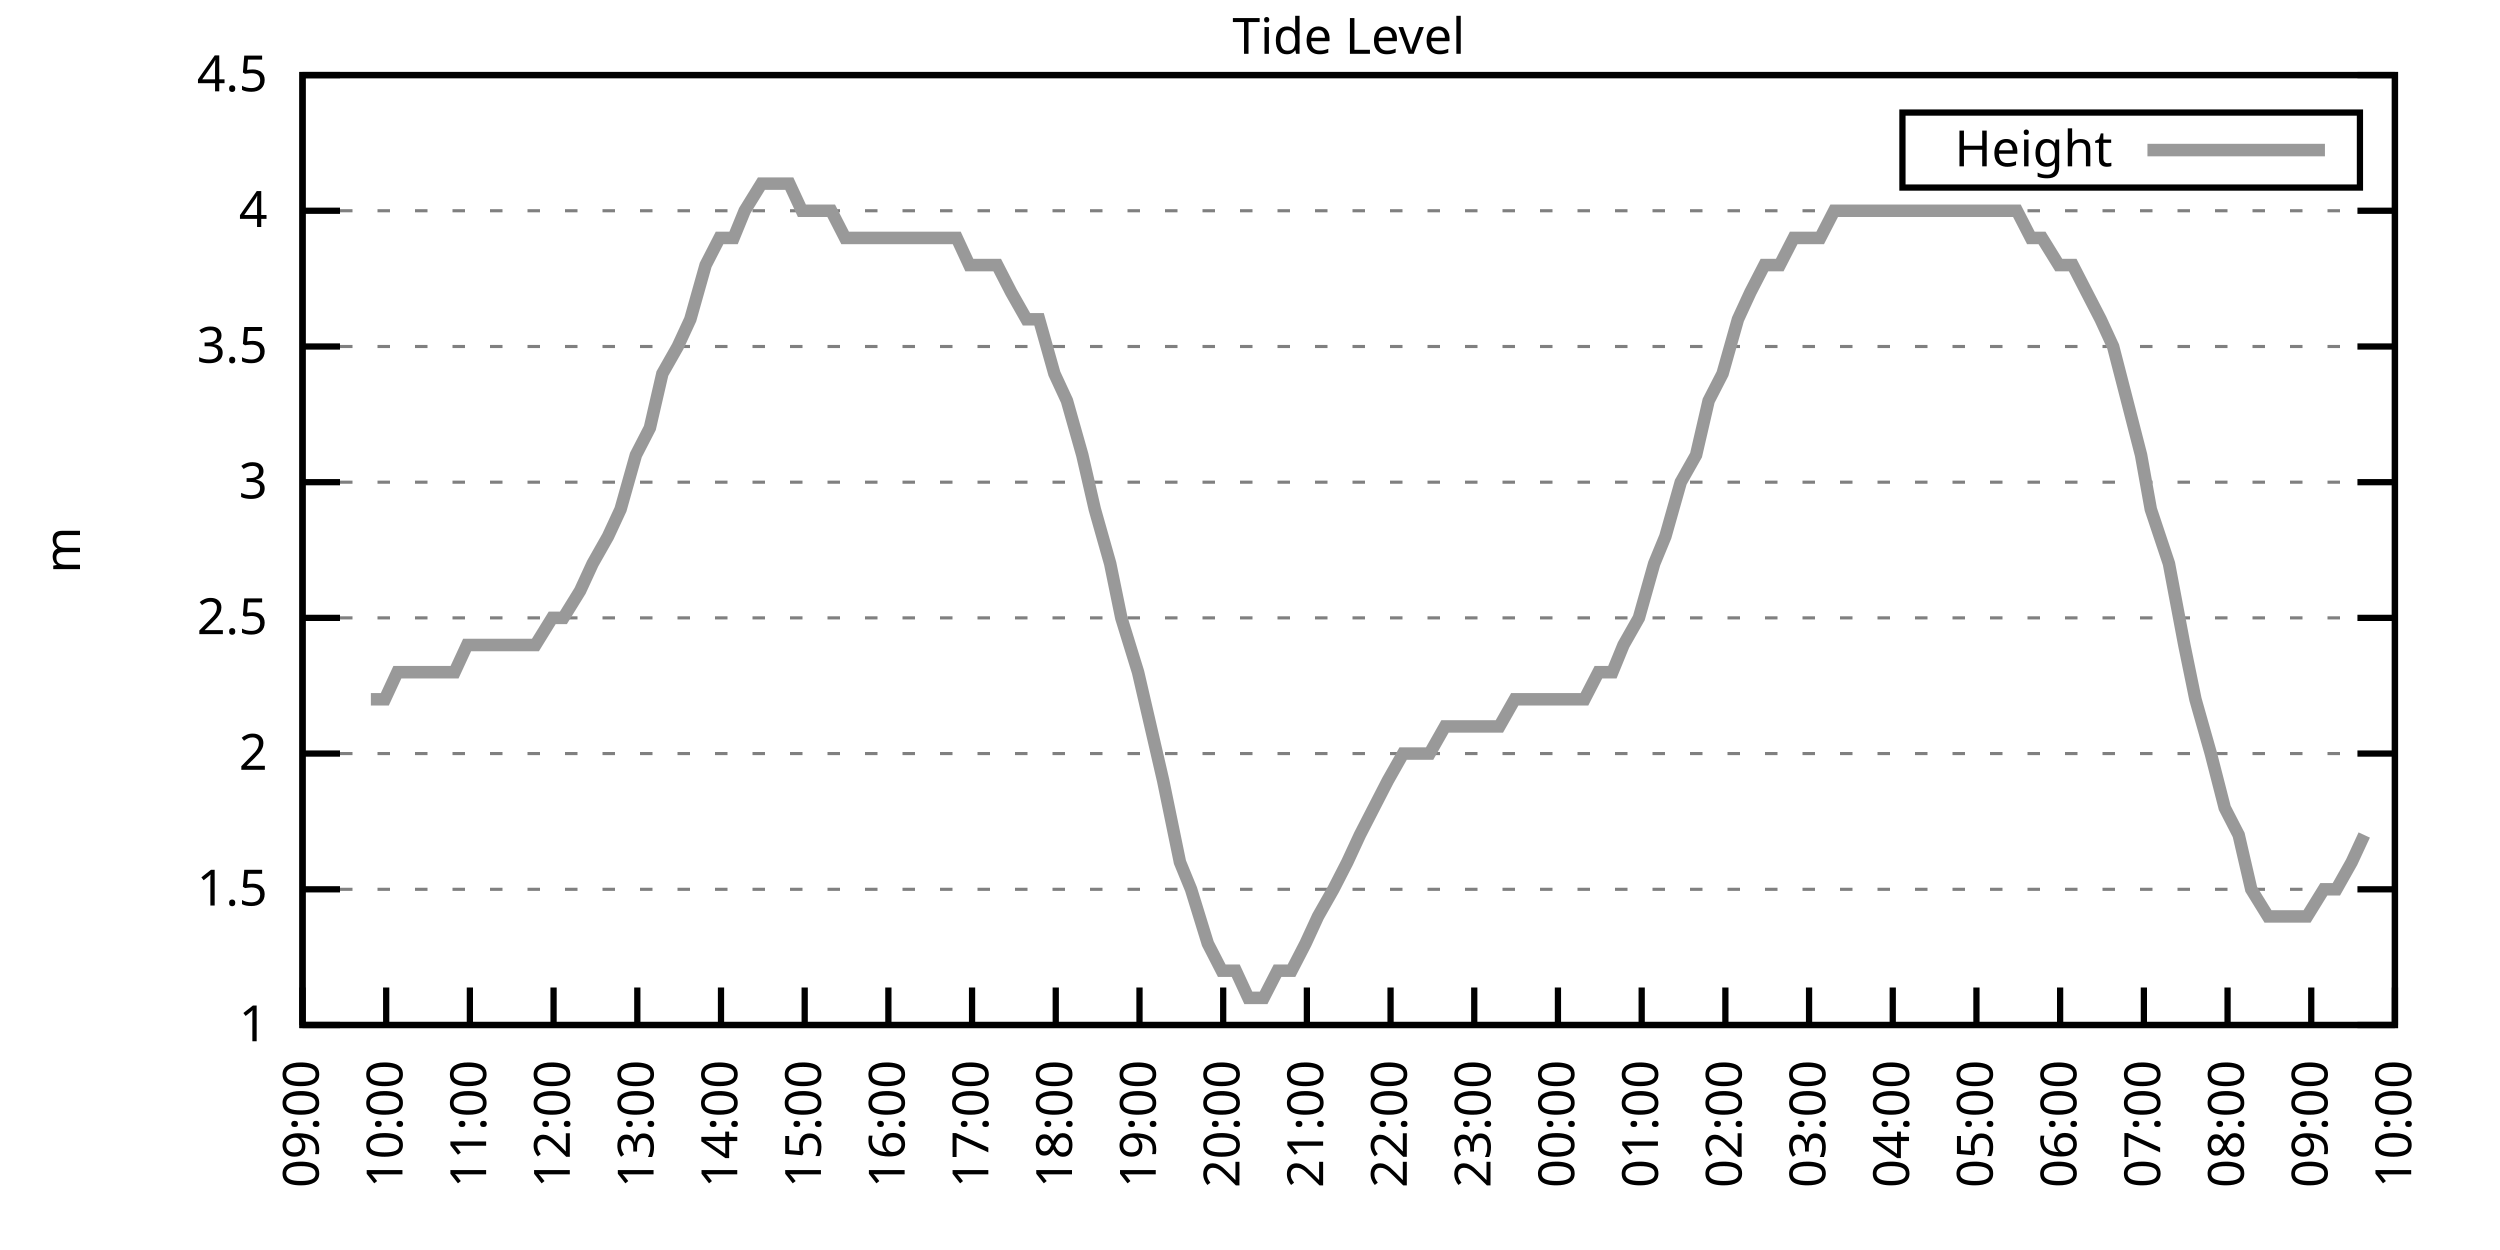
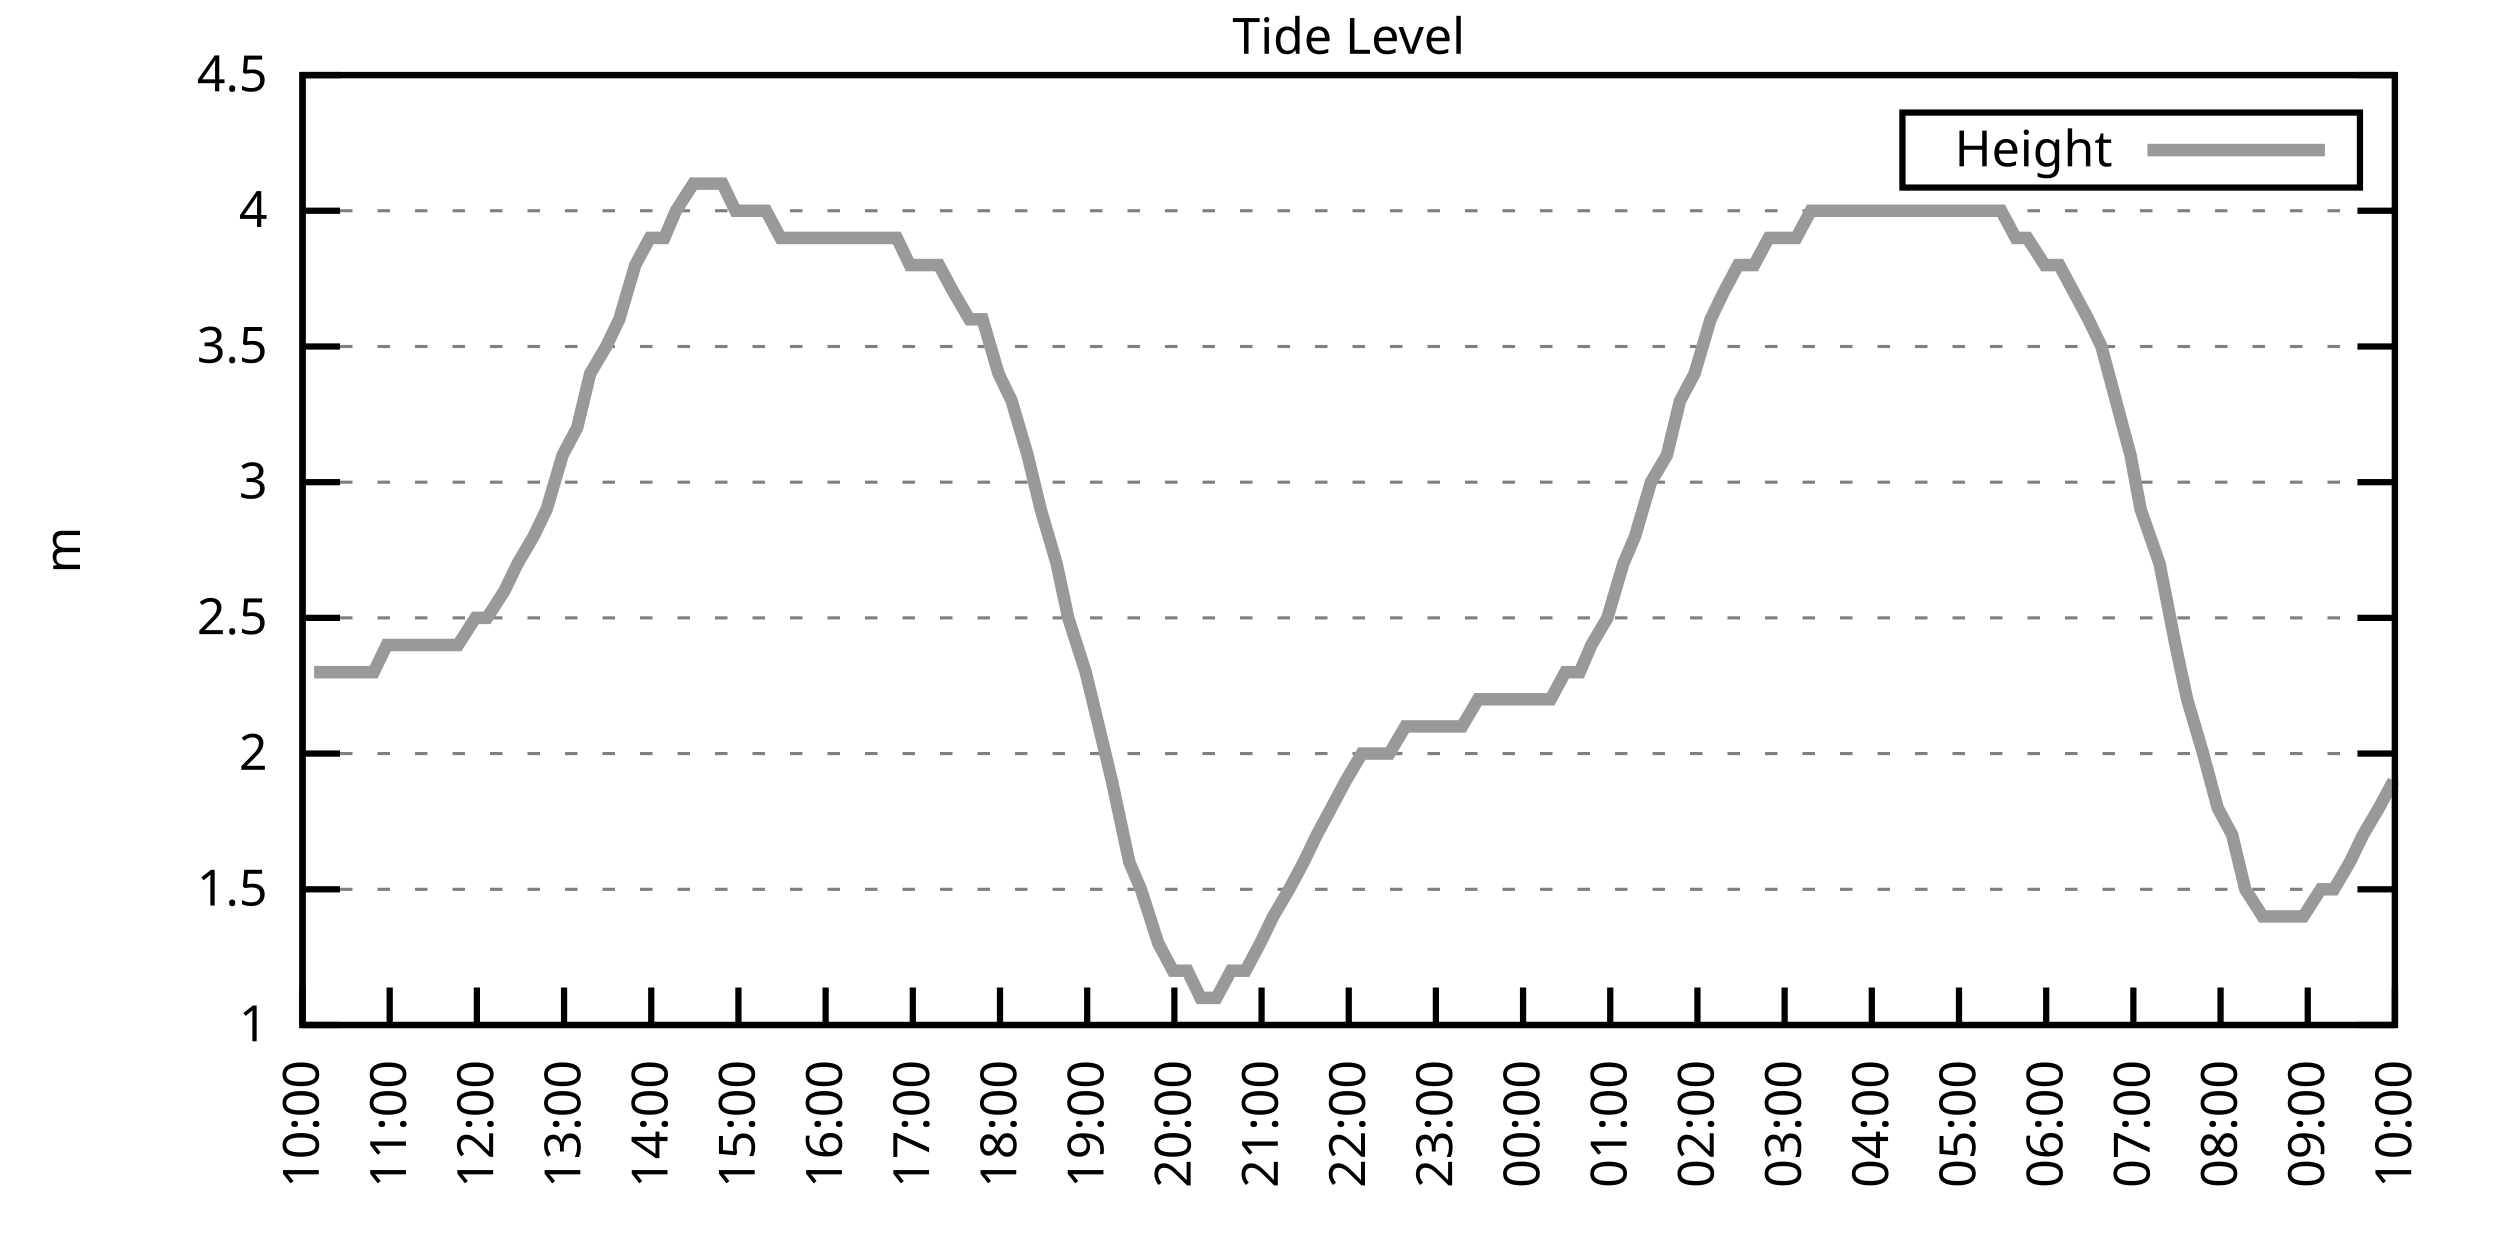
<svg xmlns="http://www.w3.org/2000/svg" xmlns:xlink="http://www.w3.org/1999/xlink" width="400" height="200" viewBox="0 0 400 200">
  <g id="gnuplot_canvas">
    <rect x="0" y="0" width="400" height="200" fill="none" />
    <defs>
      <circle id="gpDot" r="0.5" stroke-width="0.5" stroke="currentColor" />
      <path id="gpPt0" stroke-width="0.333" stroke="currentColor" d="M-1,0 h2 M0,-1 v2" />
      <path id="gpPt1" stroke-width="0.333" stroke="currentColor" d="M-1,-1 L1,1 M1,-1 L-1,1" />
      <path id="gpPt2" stroke-width="0.333" stroke="currentColor" d="M-1,0 L1,0 M0,-1 L0,1 M-1,-1 L1,1 M-1,1 L1,-1" />
      <rect id="gpPt3" stroke-width="0.333" stroke="currentColor" x="-1" y="-1" width="2" height="2" />
      <rect id="gpPt4" stroke-width="0.333" stroke="currentColor" fill="currentColor" x="-1" y="-1" width="2" height="2" />
      <circle id="gpPt5" stroke-width="0.333" stroke="currentColor" cx="0" cy="0" r="1" />
      <use xlink:href="#gpPt5" id="gpPt6" fill="currentColor" stroke="none" />
      <path id="gpPt7" stroke-width="0.333" stroke="currentColor" d="M0,-1.33 L-1.33,0.67 L1.33,0.67 z" />
      <use xlink:href="#gpPt7" id="gpPt8" fill="currentColor" stroke="none" />
      <use xlink:href="#gpPt7" id="gpPt9" stroke="currentColor" transform="rotate(180)" />
      <use xlink:href="#gpPt9" id="gpPt10" fill="currentColor" stroke="none" />
      <use xlink:href="#gpPt3" id="gpPt11" stroke="currentColor" transform="rotate(45)" />
      <use xlink:href="#gpPt11" id="gpPt12" fill="currentColor" stroke="none" />
      <path id="gpPt13" stroke-width="0.333" stroke="currentColor" d="M0,1.330 L1.265,0.411 L0.782,-1.067 L-0.782,-1.076 L-1.265,0.411 z" />
      <use xlink:href="#gpPt13" id="gpPt14" fill="currentColor" stroke="none" />
      <filter id="textbox" filterUnits="objectBoundingBox" x="0" y="0" height="1" width="1">
        <feFlood flood-color="white" flood-opacity="1" result="bgnd" />
        <feComposite in="SourceGraphic" in2="bgnd" operator="atop" />
      </filter>
      <filter id="greybox" filterUnits="objectBoundingBox" x="0" y="0" height="1" width="1">
        <feFlood flood-color="lightgrey" flood-opacity="1" result="grey" />
        <feComposite in="SourceGraphic" in2="grey" operator="atop" />
      </filter>
    </defs>
    <g fill="none" color="white" stroke="currentColor" stroke-width="1.00" stroke-linecap="butt" stroke-linejoin="miter">
</g>
    <g fill="none" color="black" stroke="currentColor" stroke-width="1.00" stroke-linecap="butt" stroke-linejoin="miter">
      <g stroke="none" shape-rendering="crispEdges">
        <polygon fill="rgb(255, 255, 255)" points="48.40,164.00 383.18,164.00 383.18,12.02 48.40,12.02 " />
      </g>
    </g>
    <g fill="none" color="black" stroke="currentColor" stroke-width="1.00" stroke-linecap="butt" stroke-linejoin="miter">
</g>
    <g fill="none" color="black" stroke="black" stroke-width="0.50" stroke-linecap="butt" stroke-linejoin="miter">
</g>
    <g fill="none" color="gray" stroke="currentColor" stroke-width="0.50" stroke-linecap="butt" stroke-linejoin="miter">
      <path stroke="gray" stroke-dasharray="2,4" class="gridline" d="M48.40,164.00 L383.19,164.00  " />
    </g>
    <g fill="none" color="gray" stroke="gray" stroke-width="1.00" stroke-linecap="butt" stroke-linejoin="miter">
</g>
    <g fill="none" color="black" stroke="currentColor" stroke-width="1.00" stroke-linecap="butt" stroke-linejoin="miter">
      <path stroke="black" d="M48.40,164.00 L54.40,164.00 M383.19,164.00 L377.19,164.00  " />
      <g transform="translate(42.80,166.60)" stroke="none" fill="black" font-family="Sans" font-size="8.00" text-anchor="end">
        <text>
          <tspan font-family="Sans"> 1</tspan>
        </text>
      </g>
    </g>
    <g fill="none" color="black" stroke="currentColor" stroke-width="1.00" stroke-linecap="butt" stroke-linejoin="miter">
</g>
    <g fill="none" color="black" stroke="black" stroke-width="0.50" stroke-linecap="butt" stroke-linejoin="miter">
</g>
    <g fill="none" color="gray" stroke="currentColor" stroke-width="0.50" stroke-linecap="butt" stroke-linejoin="miter">
      <path stroke="gray" stroke-dasharray="2,4" class="gridline" d="M48.40,142.29 L383.19,142.29  " />
    </g>
    <g fill="none" color="gray" stroke="gray" stroke-width="1.00" stroke-linecap="butt" stroke-linejoin="miter">
</g>
    <g fill="none" color="black" stroke="currentColor" stroke-width="1.00" stroke-linecap="butt" stroke-linejoin="miter">
      <path stroke="black" d="M48.40,142.29 L54.40,142.29 M383.19,142.29 L377.19,142.29  " />
      <g transform="translate(42.80,144.89)" stroke="none" fill="black" font-family="Sans" font-size="8.00" text-anchor="end">
        <text>
          <tspan font-family="Sans"> 1.5</tspan>
        </text>
      </g>
    </g>
    <g fill="none" color="black" stroke="currentColor" stroke-width="1.00" stroke-linecap="butt" stroke-linejoin="miter">
</g>
    <g fill="none" color="black" stroke="black" stroke-width="0.50" stroke-linecap="butt" stroke-linejoin="miter">
</g>
    <g fill="none" color="gray" stroke="currentColor" stroke-width="0.50" stroke-linecap="butt" stroke-linejoin="miter">
      <path stroke="gray" stroke-dasharray="2,4" class="gridline" d="M48.40,120.57 L383.19,120.57  " />
    </g>
    <g fill="none" color="gray" stroke="gray" stroke-width="1.00" stroke-linecap="butt" stroke-linejoin="miter">
</g>
    <g fill="none" color="black" stroke="currentColor" stroke-width="1.00" stroke-linecap="butt" stroke-linejoin="miter">
      <path stroke="black" d="M48.40,120.57 L54.40,120.57 M383.19,120.57 L377.19,120.57  " />
      <g transform="translate(42.80,123.17)" stroke="none" fill="black" font-family="Sans" font-size="8.00" text-anchor="end">
        <text>
          <tspan font-family="Sans"> 2</tspan>
        </text>
      </g>
    </g>
    <g fill="none" color="black" stroke="currentColor" stroke-width="1.00" stroke-linecap="butt" stroke-linejoin="miter">
</g>
    <g fill="none" color="black" stroke="black" stroke-width="0.50" stroke-linecap="butt" stroke-linejoin="miter">
</g>
    <g fill="none" color="gray" stroke="currentColor" stroke-width="0.50" stroke-linecap="butt" stroke-linejoin="miter">
      <path stroke="gray" stroke-dasharray="2,4" class="gridline" d="M48.40,98.86 L383.19,98.86  " />
    </g>
    <g fill="none" color="gray" stroke="gray" stroke-width="1.00" stroke-linecap="butt" stroke-linejoin="miter">
</g>
    <g fill="none" color="black" stroke="currentColor" stroke-width="1.00" stroke-linecap="butt" stroke-linejoin="miter">
      <path stroke="black" d="M48.40,98.86 L54.40,98.86 M383.19,98.86 L377.19,98.86  " />
      <g transform="translate(42.80,101.46)" stroke="none" fill="black" font-family="Sans" font-size="8.00" text-anchor="end">
        <text>
          <tspan font-family="Sans"> 2.5</tspan>
        </text>
      </g>
    </g>
    <g fill="none" color="black" stroke="currentColor" stroke-width="1.00" stroke-linecap="butt" stroke-linejoin="miter">
</g>
    <g fill="none" color="black" stroke="black" stroke-width="0.50" stroke-linecap="butt" stroke-linejoin="miter">
</g>
    <g fill="none" color="gray" stroke="currentColor" stroke-width="0.50" stroke-linecap="butt" stroke-linejoin="miter">
      <path stroke="gray" stroke-dasharray="2,4" class="gridline" d="M48.40,77.15 L383.19,77.15  " />
    </g>
    <g fill="none" color="gray" stroke="gray" stroke-width="1.00" stroke-linecap="butt" stroke-linejoin="miter">
</g>
    <g fill="none" color="black" stroke="currentColor" stroke-width="1.00" stroke-linecap="butt" stroke-linejoin="miter">
      <path stroke="black" d="M48.40,77.15 L54.40,77.15 M383.19,77.15 L377.19,77.15  " />
      <g transform="translate(42.80,79.75)" stroke="none" fill="black" font-family="Sans" font-size="8.00" text-anchor="end">
        <text>
          <tspan font-family="Sans"> 3</tspan>
        </text>
      </g>
    </g>
    <g fill="none" color="black" stroke="currentColor" stroke-width="1.00" stroke-linecap="butt" stroke-linejoin="miter">
</g>
    <g fill="none" color="black" stroke="black" stroke-width="0.50" stroke-linecap="butt" stroke-linejoin="miter">
</g>
    <g fill="none" color="gray" stroke="currentColor" stroke-width="0.50" stroke-linecap="butt" stroke-linejoin="miter">
      <path stroke="gray" stroke-dasharray="2,4" class="gridline" d="M48.40,55.44 L383.19,55.44  " />
    </g>
    <g fill="none" color="gray" stroke="gray" stroke-width="1.00" stroke-linecap="butt" stroke-linejoin="miter">
</g>
    <g fill="none" color="black" stroke="currentColor" stroke-width="1.00" stroke-linecap="butt" stroke-linejoin="miter">
      <path stroke="black" d="M48.40,55.44 L54.40,55.44 M383.19,55.44 L377.19,55.44  " />
      <g transform="translate(42.80,58.04)" stroke="none" fill="black" font-family="Sans" font-size="8.00" text-anchor="end">
        <text>
          <tspan font-family="Sans"> 3.5</tspan>
        </text>
      </g>
    </g>
    <g fill="none" color="black" stroke="currentColor" stroke-width="1.00" stroke-linecap="butt" stroke-linejoin="miter">
</g>
    <g fill="none" color="black" stroke="black" stroke-width="0.50" stroke-linecap="butt" stroke-linejoin="miter">
</g>
    <g fill="none" color="gray" stroke="currentColor" stroke-width="0.50" stroke-linecap="butt" stroke-linejoin="miter">
      <path stroke="gray" stroke-dasharray="2,4" class="gridline" d="M48.40,33.72 L383.19,33.72  " />
    </g>
    <g fill="none" color="gray" stroke="gray" stroke-width="1.00" stroke-linecap="butt" stroke-linejoin="miter">
</g>
    <g fill="none" color="black" stroke="currentColor" stroke-width="1.00" stroke-linecap="butt" stroke-linejoin="miter">
      <path stroke="black" d="M48.40,33.72 L54.40,33.72 M383.19,33.72 L377.19,33.72  " />
      <g transform="translate(42.80,36.32)" stroke="none" fill="black" font-family="Sans" font-size="8.00" text-anchor="end">
        <text>
          <tspan font-family="Sans"> 4</tspan>
        </text>
      </g>
    </g>
    <g fill="none" color="black" stroke="currentColor" stroke-width="1.00" stroke-linecap="butt" stroke-linejoin="miter">
</g>
    <g fill="none" color="black" stroke="black" stroke-width="0.50" stroke-linecap="butt" stroke-linejoin="miter">
</g>
    <g fill="none" color="gray" stroke="currentColor" stroke-width="0.50" stroke-linecap="butt" stroke-linejoin="miter">
      <path stroke="gray" stroke-dasharray="2,4" class="gridline" d="M48.40,12.01 L383.19,12.01  " />
    </g>
    <g fill="none" color="gray" stroke="gray" stroke-width="1.00" stroke-linecap="butt" stroke-linejoin="miter">
</g>
    <g fill="none" color="black" stroke="currentColor" stroke-width="1.00" stroke-linecap="butt" stroke-linejoin="miter">
      <path stroke="black" d="M48.40,12.01 L54.40,12.01 M383.19,12.01 L377.19,12.01  " />
      <g transform="translate(42.80,14.61)" stroke="none" fill="black" font-family="Sans" font-size="8.00" text-anchor="end">
        <text>
          <tspan font-family="Sans"> 4.5</tspan>
        </text>
      </g>
    </g>
    <g fill="none" color="black" stroke="currentColor" stroke-width="1.00" stroke-linecap="butt" stroke-linejoin="miter">
      <path stroke="black" d="M48.40,164.00 L48.40,158.00  " />
      <g transform="translate(51.00,169.60) rotate(270.00)" stroke="none" fill="black" font-family="Sans" font-size="8.00" text-anchor="end">
        <text>
-           <tspan font-family="Sans">09:00</tspan>
-         </text>
-       </g>
-     </g>
-     <g fill="none" color="black" stroke="currentColor" stroke-width="1.00" stroke-linecap="butt" stroke-linejoin="miter">
-       <path stroke="black" d="M61.79,164.00 L61.79,158.00  " />
-       <g transform="translate(64.39,169.60) rotate(270.00)" stroke="none" fill="black" font-family="Sans" font-size="8.00" text-anchor="end">
-         <text>
          <tspan font-family="Sans">10:00</tspan>
        </text>
      </g>
    </g>
    <g fill="none" color="black" stroke="currentColor" stroke-width="1.00" stroke-linecap="butt" stroke-linejoin="miter">
-       <path stroke="black" d="M75.18,164.00 L75.18,158.00  " />
-       <g transform="translate(77.78,169.60) rotate(270.00)" stroke="none" fill="black" font-family="Sans" font-size="8.00" text-anchor="end">
+       <path stroke="black" d="M62.35,164.00 L62.35,158.00  " />
+       <g transform="translate(64.95,169.60) rotate(270.00)" stroke="none" fill="black" font-family="Sans" font-size="8.00" text-anchor="end">
        <text>
          <tspan font-family="Sans">11:00</tspan>
        </text>
      </g>
    </g>
    <g fill="none" color="black" stroke="currentColor" stroke-width="1.00" stroke-linecap="butt" stroke-linejoin="miter">
-       <path stroke="black" d="M88.57,164.00 L88.57,158.00  " />
-       <g transform="translate(91.17,169.60) rotate(270.00)" stroke="none" fill="black" font-family="Sans" font-size="8.00" text-anchor="end">
+       <path stroke="black" d="M76.30,164.00 L76.30,158.00  " />
+       <g transform="translate(78.90,169.60) rotate(270.00)" stroke="none" fill="black" font-family="Sans" font-size="8.00" text-anchor="end">
        <text>
          <tspan font-family="Sans">12:00</tspan>
        </text>
      </g>
    </g>
    <g fill="none" color="black" stroke="currentColor" stroke-width="1.00" stroke-linecap="butt" stroke-linejoin="miter">
-       <path stroke="black" d="M101.97,164.00 L101.97,158.00  " />
-       <g transform="translate(104.57,169.60) rotate(270.00)" stroke="none" fill="black" font-family="Sans" font-size="8.00" text-anchor="end">
+       <path stroke="black" d="M90.25,164.00 L90.25,158.00  " />
+       <g transform="translate(92.85,169.60) rotate(270.00)" stroke="none" fill="black" font-family="Sans" font-size="8.00" text-anchor="end">
        <text>
          <tspan font-family="Sans">13:00</tspan>
        </text>
      </g>
    </g>
    <g fill="none" color="black" stroke="currentColor" stroke-width="1.00" stroke-linecap="butt" stroke-linejoin="miter">
-       <path stroke="black" d="M115.36,164.00 L115.36,158.00  " />
-       <g transform="translate(117.96,169.60) rotate(270.00)" stroke="none" fill="black" font-family="Sans" font-size="8.00" text-anchor="end">
+       <path stroke="black" d="M104.20,164.00 L104.20,158.00  " />
+       <g transform="translate(106.80,169.60) rotate(270.00)" stroke="none" fill="black" font-family="Sans" font-size="8.00" text-anchor="end">
        <text>
          <tspan font-family="Sans">14:00</tspan>
        </text>
      </g>
    </g>
    <g fill="none" color="black" stroke="currentColor" stroke-width="1.00" stroke-linecap="butt" stroke-linejoin="miter">
-       <path stroke="black" d="M128.75,164.00 L128.75,158.00  " />
-       <g transform="translate(131.35,169.60) rotate(270.00)" stroke="none" fill="black" font-family="Sans" font-size="8.00" text-anchor="end">
+       <path stroke="black" d="M118.15,164.00 L118.15,158.00  " />
+       <g transform="translate(120.75,169.60) rotate(270.00)" stroke="none" fill="black" font-family="Sans" font-size="8.00" text-anchor="end">
        <text>
          <tspan font-family="Sans">15:00</tspan>
        </text>
      </g>
    </g>
    <g fill="none" color="black" stroke="currentColor" stroke-width="1.00" stroke-linecap="butt" stroke-linejoin="miter">
-       <path stroke="black" d="M142.14,164.00 L142.14,158.00  " />
-       <g transform="translate(144.74,169.60) rotate(270.00)" stroke="none" fill="black" font-family="Sans" font-size="8.00" text-anchor="end">
+       <path stroke="black" d="M132.10,164.00 L132.10,158.00  " />
+       <g transform="translate(134.70,169.60) rotate(270.00)" stroke="none" fill="black" font-family="Sans" font-size="8.00" text-anchor="end">
        <text>
          <tspan font-family="Sans">16:00</tspan>
        </text>
      </g>
    </g>
    <g fill="none" color="black" stroke="currentColor" stroke-width="1.00" stroke-linecap="butt" stroke-linejoin="miter">
-       <path stroke="black" d="M155.53,164.00 L155.53,158.00  " />
-       <g transform="translate(158.13,169.60) rotate(270.00)" stroke="none" fill="black" font-family="Sans" font-size="8.00" text-anchor="end">
+       <path stroke="black" d="M146.05,164.00 L146.05,158.00  " />
+       <g transform="translate(148.65,169.60) rotate(270.00)" stroke="none" fill="black" font-family="Sans" font-size="8.00" text-anchor="end">
        <text>
          <tspan font-family="Sans">17:00</tspan>
        </text>
      </g>
    </g>
    <g fill="none" color="black" stroke="currentColor" stroke-width="1.00" stroke-linecap="butt" stroke-linejoin="miter">
-       <path stroke="black" d="M168.92,164.00 L168.92,158.00  " />
-       <g transform="translate(171.52,169.60) rotate(270.00)" stroke="none" fill="black" font-family="Sans" font-size="8.00" text-anchor="end">
+       <path stroke="black" d="M160.00,164.00 L160.00,158.00  " />
+       <g transform="translate(162.60,169.60) rotate(270.00)" stroke="none" fill="black" font-family="Sans" font-size="8.00" text-anchor="end">
        <text>
          <tspan font-family="Sans">18:00</tspan>
        </text>
      </g>
    </g>
    <g fill="none" color="black" stroke="currentColor" stroke-width="1.00" stroke-linecap="butt" stroke-linejoin="miter">
-       <path stroke="black" d="M182.32,164.00 L182.32,158.00  " />
-       <g transform="translate(184.92,169.60) rotate(270.00)" stroke="none" fill="black" font-family="Sans" font-size="8.00" text-anchor="end">
+       <path stroke="black" d="M173.95,164.00 L173.95,158.00  " />
+       <g transform="translate(176.55,169.60) rotate(270.00)" stroke="none" fill="black" font-family="Sans" font-size="8.00" text-anchor="end">
        <text>
          <tspan font-family="Sans">19:00</tspan>
        </text>
      </g>
    </g>
    <g fill="none" color="black" stroke="currentColor" stroke-width="1.00" stroke-linecap="butt" stroke-linejoin="miter">
-       <path stroke="black" d="M195.71,164.00 L195.71,158.00  " />
-       <g transform="translate(198.31,169.60) rotate(270.00)" stroke="none" fill="black" font-family="Sans" font-size="8.00" text-anchor="end">
+       <path stroke="black" d="M187.90,164.00 L187.90,158.00  " />
+       <g transform="translate(190.50,169.60) rotate(270.00)" stroke="none" fill="black" font-family="Sans" font-size="8.00" text-anchor="end">
        <text>
          <tspan font-family="Sans">20:00</tspan>
        </text>
      </g>
    </g>
    <g fill="none" color="black" stroke="currentColor" stroke-width="1.00" stroke-linecap="butt" stroke-linejoin="miter">
-       <path stroke="black" d="M209.10,164.00 L209.10,158.00  " />
-       <g transform="translate(211.70,169.60) rotate(270.00)" stroke="none" fill="black" font-family="Sans" font-size="8.00" text-anchor="end">
+       <path stroke="black" d="M201.85,164.00 L201.85,158.00  " />
+       <g transform="translate(204.45,169.60) rotate(270.00)" stroke="none" fill="black" font-family="Sans" font-size="8.00" text-anchor="end">
        <text>
          <tspan font-family="Sans">21:00</tspan>
        </text>
      </g>
    </g>
    <g fill="none" color="black" stroke="currentColor" stroke-width="1.00" stroke-linecap="butt" stroke-linejoin="miter">
-       <path stroke="black" d="M222.49,164.00 L222.49,158.00  " />
-       <g transform="translate(225.09,169.60) rotate(270.00)" stroke="none" fill="black" font-family="Sans" font-size="8.00" text-anchor="end">
+       <path stroke="black" d="M215.80,164.00 L215.80,158.00  " />
+       <g transform="translate(218.40,169.60) rotate(270.00)" stroke="none" fill="black" font-family="Sans" font-size="8.00" text-anchor="end">
        <text>
          <tspan font-family="Sans">22:00</tspan>
        </text>
      </g>
    </g>
    <g fill="none" color="black" stroke="currentColor" stroke-width="1.00" stroke-linecap="butt" stroke-linejoin="miter">
-       <path stroke="black" d="M235.88,164.00 L235.88,158.00  " />
-       <g transform="translate(238.48,169.60) rotate(270.00)" stroke="none" fill="black" font-family="Sans" font-size="8.00" text-anchor="end">
+       <path stroke="black" d="M229.74,164.00 L229.74,158.00  " />
+       <g transform="translate(232.34,169.60) rotate(270.00)" stroke="none" fill="black" font-family="Sans" font-size="8.00" text-anchor="end">
        <text>
          <tspan font-family="Sans">23:00</tspan>
        </text>
      </g>
    </g>
    <g fill="none" color="black" stroke="currentColor" stroke-width="1.00" stroke-linecap="butt" stroke-linejoin="miter">
-       <path stroke="black" d="M249.27,164.00 L249.27,158.00  " />
-       <g transform="translate(251.87,169.60) rotate(270.00)" stroke="none" fill="black" font-family="Sans" font-size="8.00" text-anchor="end">
+       <path stroke="black" d="M243.69,164.00 L243.69,158.00  " />
+       <g transform="translate(246.29,169.60) rotate(270.00)" stroke="none" fill="black" font-family="Sans" font-size="8.00" text-anchor="end">
        <text>
          <tspan font-family="Sans">00:00</tspan>
        </text>
      </g>
    </g>
    <g fill="none" color="black" stroke="currentColor" stroke-width="1.00" stroke-linecap="butt" stroke-linejoin="miter">
-       <path stroke="black" d="M262.67,164.00 L262.67,158.00  " />
-       <g transform="translate(265.27,169.60) rotate(270.00)" stroke="none" fill="black" font-family="Sans" font-size="8.00" text-anchor="end">
+       <path stroke="black" d="M257.64,164.00 L257.64,158.00  " />
+       <g transform="translate(260.24,169.60) rotate(270.00)" stroke="none" fill="black" font-family="Sans" font-size="8.00" text-anchor="end">
        <text>
          <tspan font-family="Sans">01:00</tspan>
        </text>
      </g>
    </g>
    <g fill="none" color="black" stroke="currentColor" stroke-width="1.00" stroke-linecap="butt" stroke-linejoin="miter">
-       <path stroke="black" d="M276.06,164.00 L276.06,158.00  " />
-       <g transform="translate(278.66,169.60) rotate(270.00)" stroke="none" fill="black" font-family="Sans" font-size="8.00" text-anchor="end">
+       <path stroke="black" d="M271.59,164.00 L271.59,158.00  " />
+       <g transform="translate(274.19,169.60) rotate(270.00)" stroke="none" fill="black" font-family="Sans" font-size="8.00" text-anchor="end">
        <text>
          <tspan font-family="Sans">02:00</tspan>
        </text>
      </g>
    </g>
    <g fill="none" color="black" stroke="currentColor" stroke-width="1.00" stroke-linecap="butt" stroke-linejoin="miter">
-       <path stroke="black" d="M289.45,164.00 L289.45,158.00  " />
-       <g transform="translate(292.05,169.60) rotate(270.00)" stroke="none" fill="black" font-family="Sans" font-size="8.00" text-anchor="end">
+       <path stroke="black" d="M285.54,164.00 L285.54,158.00  " />
+       <g transform="translate(288.14,169.60) rotate(270.00)" stroke="none" fill="black" font-family="Sans" font-size="8.00" text-anchor="end">
        <text>
          <tspan font-family="Sans">03:00</tspan>
        </text>
      </g>
    </g>
    <g fill="none" color="black" stroke="currentColor" stroke-width="1.00" stroke-linecap="butt" stroke-linejoin="miter">
-       <path stroke="black" d="M302.84,164.00 L302.84,158.00  " />
-       <g transform="translate(305.44,169.60) rotate(270.00)" stroke="none" fill="black" font-family="Sans" font-size="8.00" text-anchor="end">
+       <path stroke="black" d="M299.49,164.00 L299.49,158.00  " />
+       <g transform="translate(302.09,169.60) rotate(270.00)" stroke="none" fill="black" font-family="Sans" font-size="8.00" text-anchor="end">
        <text>
          <tspan font-family="Sans">04:00</tspan>
        </text>
      </g>
    </g>
    <g fill="none" color="black" stroke="currentColor" stroke-width="1.00" stroke-linecap="butt" stroke-linejoin="miter">
-       <path stroke="black" d="M316.23,164.00 L316.23,158.00  " />
-       <g transform="translate(318.83,169.60) rotate(270.00)" stroke="none" fill="black" font-family="Sans" font-size="8.00" text-anchor="end">
+       <path stroke="black" d="M313.44,164.00 L313.44,158.00  " />
+       <g transform="translate(316.04,169.60) rotate(270.00)" stroke="none" fill="black" font-family="Sans" font-size="8.00" text-anchor="end">
        <text>
          <tspan font-family="Sans">05:00</tspan>
        </text>
      </g>
    </g>
    <g fill="none" color="black" stroke="currentColor" stroke-width="1.00" stroke-linecap="butt" stroke-linejoin="miter">
-       <path stroke="black" d="M329.62,164.00 L329.62,158.00  " />
-       <g transform="translate(332.22,169.60) rotate(270.00)" stroke="none" fill="black" font-family="Sans" font-size="8.00" text-anchor="end">
+       <path stroke="black" d="M327.39,164.00 L327.39,158.00  " />
+       <g transform="translate(329.99,169.60) rotate(270.00)" stroke="none" fill="black" font-family="Sans" font-size="8.00" text-anchor="end">
        <text>
          <tspan font-family="Sans">06:00</tspan>
        </text>
      </g>
    </g>
    <g fill="none" color="black" stroke="currentColor" stroke-width="1.00" stroke-linecap="butt" stroke-linejoin="miter">
-       <path stroke="black" d="M343.02,164.00 L343.02,158.00  " />
-       <g transform="translate(345.62,169.60) rotate(270.00)" stroke="none" fill="black" font-family="Sans" font-size="8.00" text-anchor="end">
+       <path stroke="black" d="M341.34,164.00 L341.34,158.00  " />
+       <g transform="translate(343.94,169.60) rotate(270.00)" stroke="none" fill="black" font-family="Sans" font-size="8.00" text-anchor="end">
        <text>
          <tspan font-family="Sans">07:00</tspan>
        </text>
      </g>
    </g>
    <g fill="none" color="black" stroke="currentColor" stroke-width="1.00" stroke-linecap="butt" stroke-linejoin="miter">
-       <path stroke="black" d="M356.41,164.00 L356.41,158.00  " />
-       <g transform="translate(359.01,169.60) rotate(270.00)" stroke="none" fill="black" font-family="Sans" font-size="8.00" text-anchor="end">
+       <path stroke="black" d="M355.29,164.00 L355.29,158.00  " />
+       <g transform="translate(357.89,169.60) rotate(270.00)" stroke="none" fill="black" font-family="Sans" font-size="8.00" text-anchor="end">
        <text>
          <tspan font-family="Sans">08:00</tspan>
        </text>
      </g>
    </g>
    <g fill="none" color="black" stroke="currentColor" stroke-width="1.00" stroke-linecap="butt" stroke-linejoin="miter">
-       <path stroke="black" d="M369.80,164.00 L369.80,158.00  " />
-       <g transform="translate(372.40,169.60) rotate(270.00)" stroke="none" fill="black" font-family="Sans" font-size="8.00" text-anchor="end">
+       <path stroke="black" d="M369.24,164.00 L369.24,158.00  " />
+       <g transform="translate(371.84,169.60) rotate(270.00)" stroke="none" fill="black" font-family="Sans" font-size="8.00" text-anchor="end">
        <text>
          <tspan font-family="Sans">09:00</tspan>
        </text>
      </g>
    </g>
    <g fill="none" color="black" stroke="currentColor" stroke-width="1.00" stroke-linecap="butt" stroke-linejoin="miter">
      <path stroke="black" d="M383.19,164.00 L383.19,158.00  " />
      <g transform="translate(385.79,169.60) rotate(270.00)" stroke="none" fill="black" font-family="Sans" font-size="8.00" text-anchor="end">
        <text>
          <tspan font-family="Sans">10:00</tspan>
        </text>
      </g>
    </g>
    <g fill="none" color="black" stroke="currentColor" stroke-width="1.00" stroke-linecap="butt" stroke-linejoin="miter">
</g>
    <g fill="none" color="black" stroke="currentColor" stroke-width="1.00" stroke-linecap="butt" stroke-linejoin="miter">
      <path stroke="black" d="M48.40,12.01 L48.40,164.00 L383.19,164.00 L383.19,12.01 L48.40,12.01 Z  " />
    </g>
    <g fill="none" color="black" stroke="currentColor" stroke-width="1.00" stroke-linecap="butt" stroke-linejoin="miter">
</g>
    <g fill="none" color="black" stroke="currentColor" stroke-width="1.00" stroke-linecap="butt" stroke-linejoin="miter">
      <path stroke="black" d="M304.39,30.01 L304.39,18.01 L377.59,18.01 L377.59,30.01 L304.39,30.01 Z  " />
    </g>
    <g id="Tide_level_plot_1">
      <g fill="none" color="white" stroke="black" stroke-width="2.00" stroke-linecap="butt" stroke-linejoin="miter">
</g>
      <g fill="none" color="black" stroke="currentColor" stroke-width="2.00" stroke-linecap="butt" stroke-linejoin="miter">
        <g transform="translate(337.99,26.61)" stroke="none" fill="black" font-family="Sans" font-size="8.00" text-anchor="end">
          <text>
            <tspan font-family="Sans">Height</tspan>
          </text>
        </g>
      </g>
      <g fill="none" color="black" stroke="currentColor" stroke-width="2.00" stroke-linecap="butt" stroke-linejoin="miter">
-         <path stroke="rgb(153, 153, 153)" d="M343.59,24.01 L371.99,24.01 M59.34,111.89 L61.57,111.89 L63.58,107.55 L66.03,107.55 L68.04,107.55 L70.50,107.55   L72.73,107.55 L74.74,103.20 L77.19,103.20 L79.42,103.20 L81.21,103.20 L83.89,103.20 L85.67,103.20 L88.35,98.86   L90.14,98.86 L92.82,94.52 L94.82,90.18 L97.28,85.83 L99.29,81.49 L101.74,72.81 L103.98,68.46 L105.98,59.78   L108.44,55.44 L110.45,51.09 L112.90,42.41 L115.13,38.07 L117.37,38.07 L119.15,33.72 L121.83,29.38 L123.84,29.38   L126.29,29.38 L128.30,33.72 L130.76,33.72 L132.99,33.72 L135.22,38.07 L137.23,38.07 L139.46,38.07 L141.92,38.07   L144.15,38.07 L146.16,38.07 L148.17,38.07 L150.85,38.07 L153.08,38.07 L155.09,42.41 L157.10,42.41 L159.55,42.41   L161.78,46.75 L164.24,51.09 L166.25,51.09 L168.70,59.78 L170.71,64.12 L173.17,72.81 L175.17,81.49 L177.63,90.18   L179.41,98.86 L182.09,107.55 L184.10,116.23 L186.11,124.92 L188.79,137.94 L190.57,142.29 L193.25,150.97 L195.48,155.31   L197.72,155.31 L199.73,159.66 L202.18,159.66 L204.41,155.31 L206.64,155.31 L208.88,150.97 L210.88,146.63 L213.34,142.29   L215.57,137.94 L217.58,133.60 L219.81,129.26 L222.04,124.92 L224.50,120.57 L226.51,120.57 L228.74,120.57 L231.20,116.23   L233.20,116.23 L235.66,116.23 L237.89,116.23 L239.90,116.23 L242.36,111.89 L244.59,111.89 L246.60,111.89 L248.83,111.89   L251.28,111.89 L253.51,111.89 L255.75,107.55 L257.98,107.55 L259.76,103.20 L262.22,98.86 L264.67,90.18 L266.46,85.83   L268.92,77.15 L271.37,72.81 L273.38,64.12 L275.61,59.78 L278.07,51.09 L280.07,46.75 L282.31,42.41 L284.76,42.41   L286.99,38.07 L289.23,38.07 L291.23,38.07 L293.47,33.72 L295.92,33.72 L297.93,33.72 L300.16,33.72 L302.17,33.72   L304.18,33.72 L306.86,33.72 L309.09,33.72 L311.32,33.72 L313.55,33.72 L315.79,33.72 L317.79,33.72 L320.47,33.72   L322.70,33.72 L324.94,38.07 L326.72,38.07 L329.40,42.41 L331.63,42.41 L333.86,46.75 L336.10,51.09 L338.10,55.44   L340.34,64.12 L342.57,72.81 L344.13,81.49 L347.03,90.18 L349.49,103.20 L351.27,111.89 L353.73,120.57 L355.96,129.26   L358.19,133.60 L360.20,142.29 L362.88,146.63 L364.66,146.63 L367.34,146.63 L369.13,146.63 L371.81,142.29 L373.82,142.29   L376.27,137.94 L378.28,133.60  " />
+         <path stroke="rgb(153, 153, 153)" d="M343.59,24.01 L371.99,24.01 M50.26,107.55 L52.82,107.55 L54.91,107.55 L57.47,107.55 L59.79,107.55 L61.88,103.20   L64.44,103.20 L66.77,103.20 L68.63,103.20 L71.42,103.20 L73.28,103.20 L76.07,98.86 L77.93,98.86 L80.72,94.52   L82.81,90.18 L85.37,85.83 L87.46,81.49 L90.02,72.81 L92.34,68.46 L94.43,59.78 L96.99,55.44 L99.08,51.09   L101.64,42.41 L103.97,38.07 L106.29,38.07 L108.15,33.72 L110.94,29.38 L113.03,29.38 L115.59,29.38 L117.68,33.72   L120.24,33.72 L122.57,33.72 L124.89,38.07 L126.98,38.07 L129.31,38.07 L131.87,38.07 L134.19,38.07 L136.28,38.07   L138.37,38.07 L141.16,38.07 L143.49,38.07 L145.58,42.41 L147.67,42.41 L150.23,42.41 L152.56,46.75 L155.11,51.09   L157.21,51.09 L159.76,59.78 L161.86,64.12 L164.41,72.81 L166.51,81.49 L169.06,90.18 L170.92,98.86 L173.71,107.55   L175.81,116.23 L177.90,124.92 L180.69,137.94 L182.55,142.29 L185.34,150.97 L187.66,155.31 L189.99,155.31 L192.08,159.66   L194.64,159.66 L196.96,155.31 L199.29,155.31 L201.61,150.97 L203.71,146.63 L206.26,142.29 L208.59,137.94 L210.68,133.60   L213.01,129.26 L215.33,124.92 L217.89,120.57 L219.98,120.57 L222.30,120.57 L224.86,116.23 L226.95,116.23 L229.51,116.23   L231.84,116.23 L233.93,116.23 L236.49,111.89 L238.81,111.89 L240.90,111.89 L243.23,111.89 L245.79,111.89 L248.11,111.89   L250.44,107.55 L252.76,107.55 L254.62,103.20 L257.18,98.86 L259.74,90.18 L261.60,85.83 L264.15,77.15 L266.71,72.81   L268.80,64.12 L271.13,59.78 L273.69,51.09 L275.78,46.75 L278.10,42.41 L280.66,42.41 L282.99,38.07 L285.31,38.07   L287.40,38.07 L289.73,33.72 L292.29,33.72 L294.38,33.72 L296.70,33.72 L298.80,33.72 L300.89,33.72 L303.68,33.72   L306.00,33.72 L308.33,33.72 L310.65,33.72 L312.98,33.72 L315.07,33.72 L317.86,33.72 L320.18,33.72 L322.51,38.07   L324.37,38.07 L327.16,42.41 L329.48,42.41 L331.81,46.75 L334.13,51.09 L336.23,55.44 L338.55,64.12 L340.88,72.81   L342.50,81.49 L345.53,90.18 L348.08,103.20 L349.94,111.89 L352.50,120.57 L354.83,129.26 L357.15,133.60 L359.24,142.29   L362.03,146.63 L363.89,146.63 L366.68,146.63 L368.54,146.63 L371.33,142.29 L373.43,142.29 L375.98,137.94 L378.08,133.60   L380.63,129.26 L382.96,124.92  " />
      </g>
    </g>
    <g fill="none" color="black" stroke="currentColor" stroke-width="2.00" stroke-linecap="butt" stroke-linejoin="miter">
</g>
    <g fill="none" color="black" stroke="black" stroke-width="1.00" stroke-linecap="butt" stroke-linejoin="miter">
</g>
    <g fill="none" color="black" stroke="currentColor" stroke-width="1.00" stroke-linecap="butt" stroke-linejoin="miter">
      <path stroke="black" d="M48.40,12.01 L48.40,164.00 L383.19,164.00 L383.19,12.01 L48.40,12.01 Z  " />
      <g transform="translate(12.80,88.01) rotate(270.00)" stroke="none" fill="black" font-family="Sans" font-size="8.00" text-anchor="middle">
        <text>
          <tspan font-family="Sans">m</tspan>
        </text>
      </g>
    </g>
    <g fill="none" color="black" stroke="currentColor" stroke-width="1.00" stroke-linecap="butt" stroke-linejoin="miter">
</g>
    <g fill="none" color="black" stroke="currentColor" stroke-width="1.00" stroke-linecap="butt" stroke-linejoin="miter">
      <g transform="translate(215.79,8.61)" stroke="none" fill="black" font-family="Sans" font-size="8.00" text-anchor="middle">
        <text>
          <tspan font-family="Sans">Tide Level</tspan>
        </text>
      </g>
    </g>
    <g fill="none" color="black" stroke="currentColor" stroke-width="1.00" stroke-linecap="butt" stroke-linejoin="miter">
</g>
  </g>
</svg>
